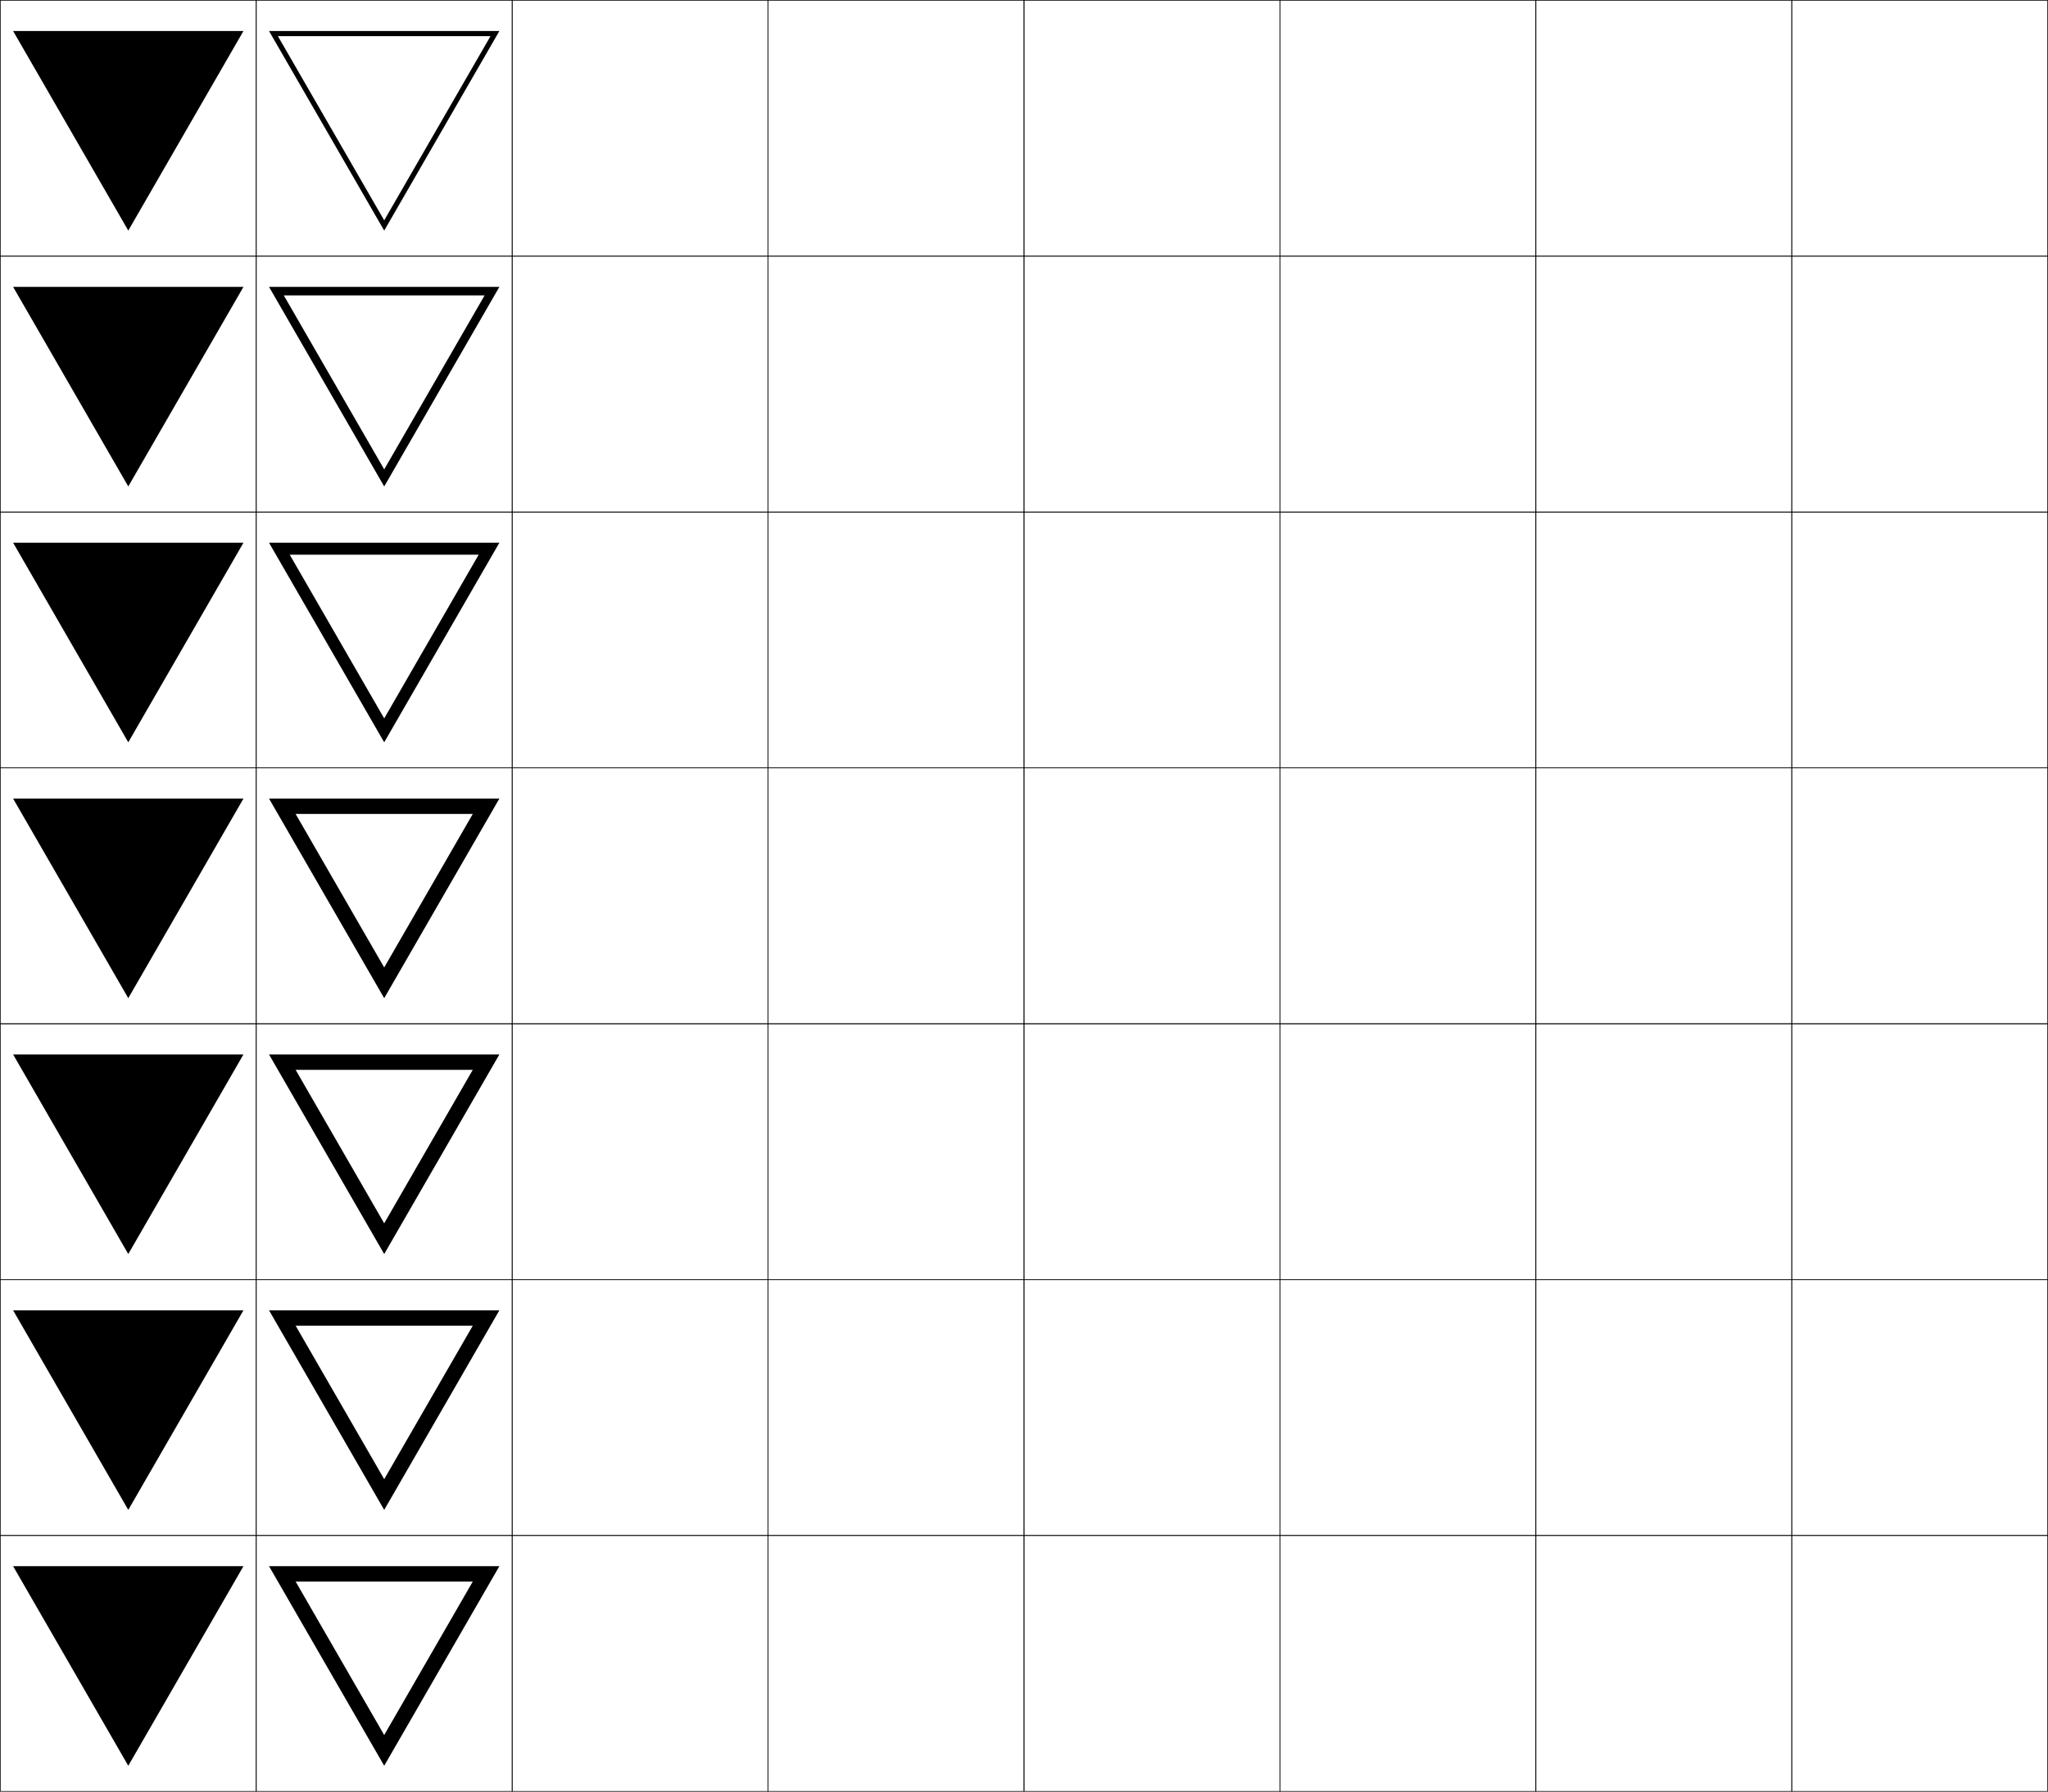
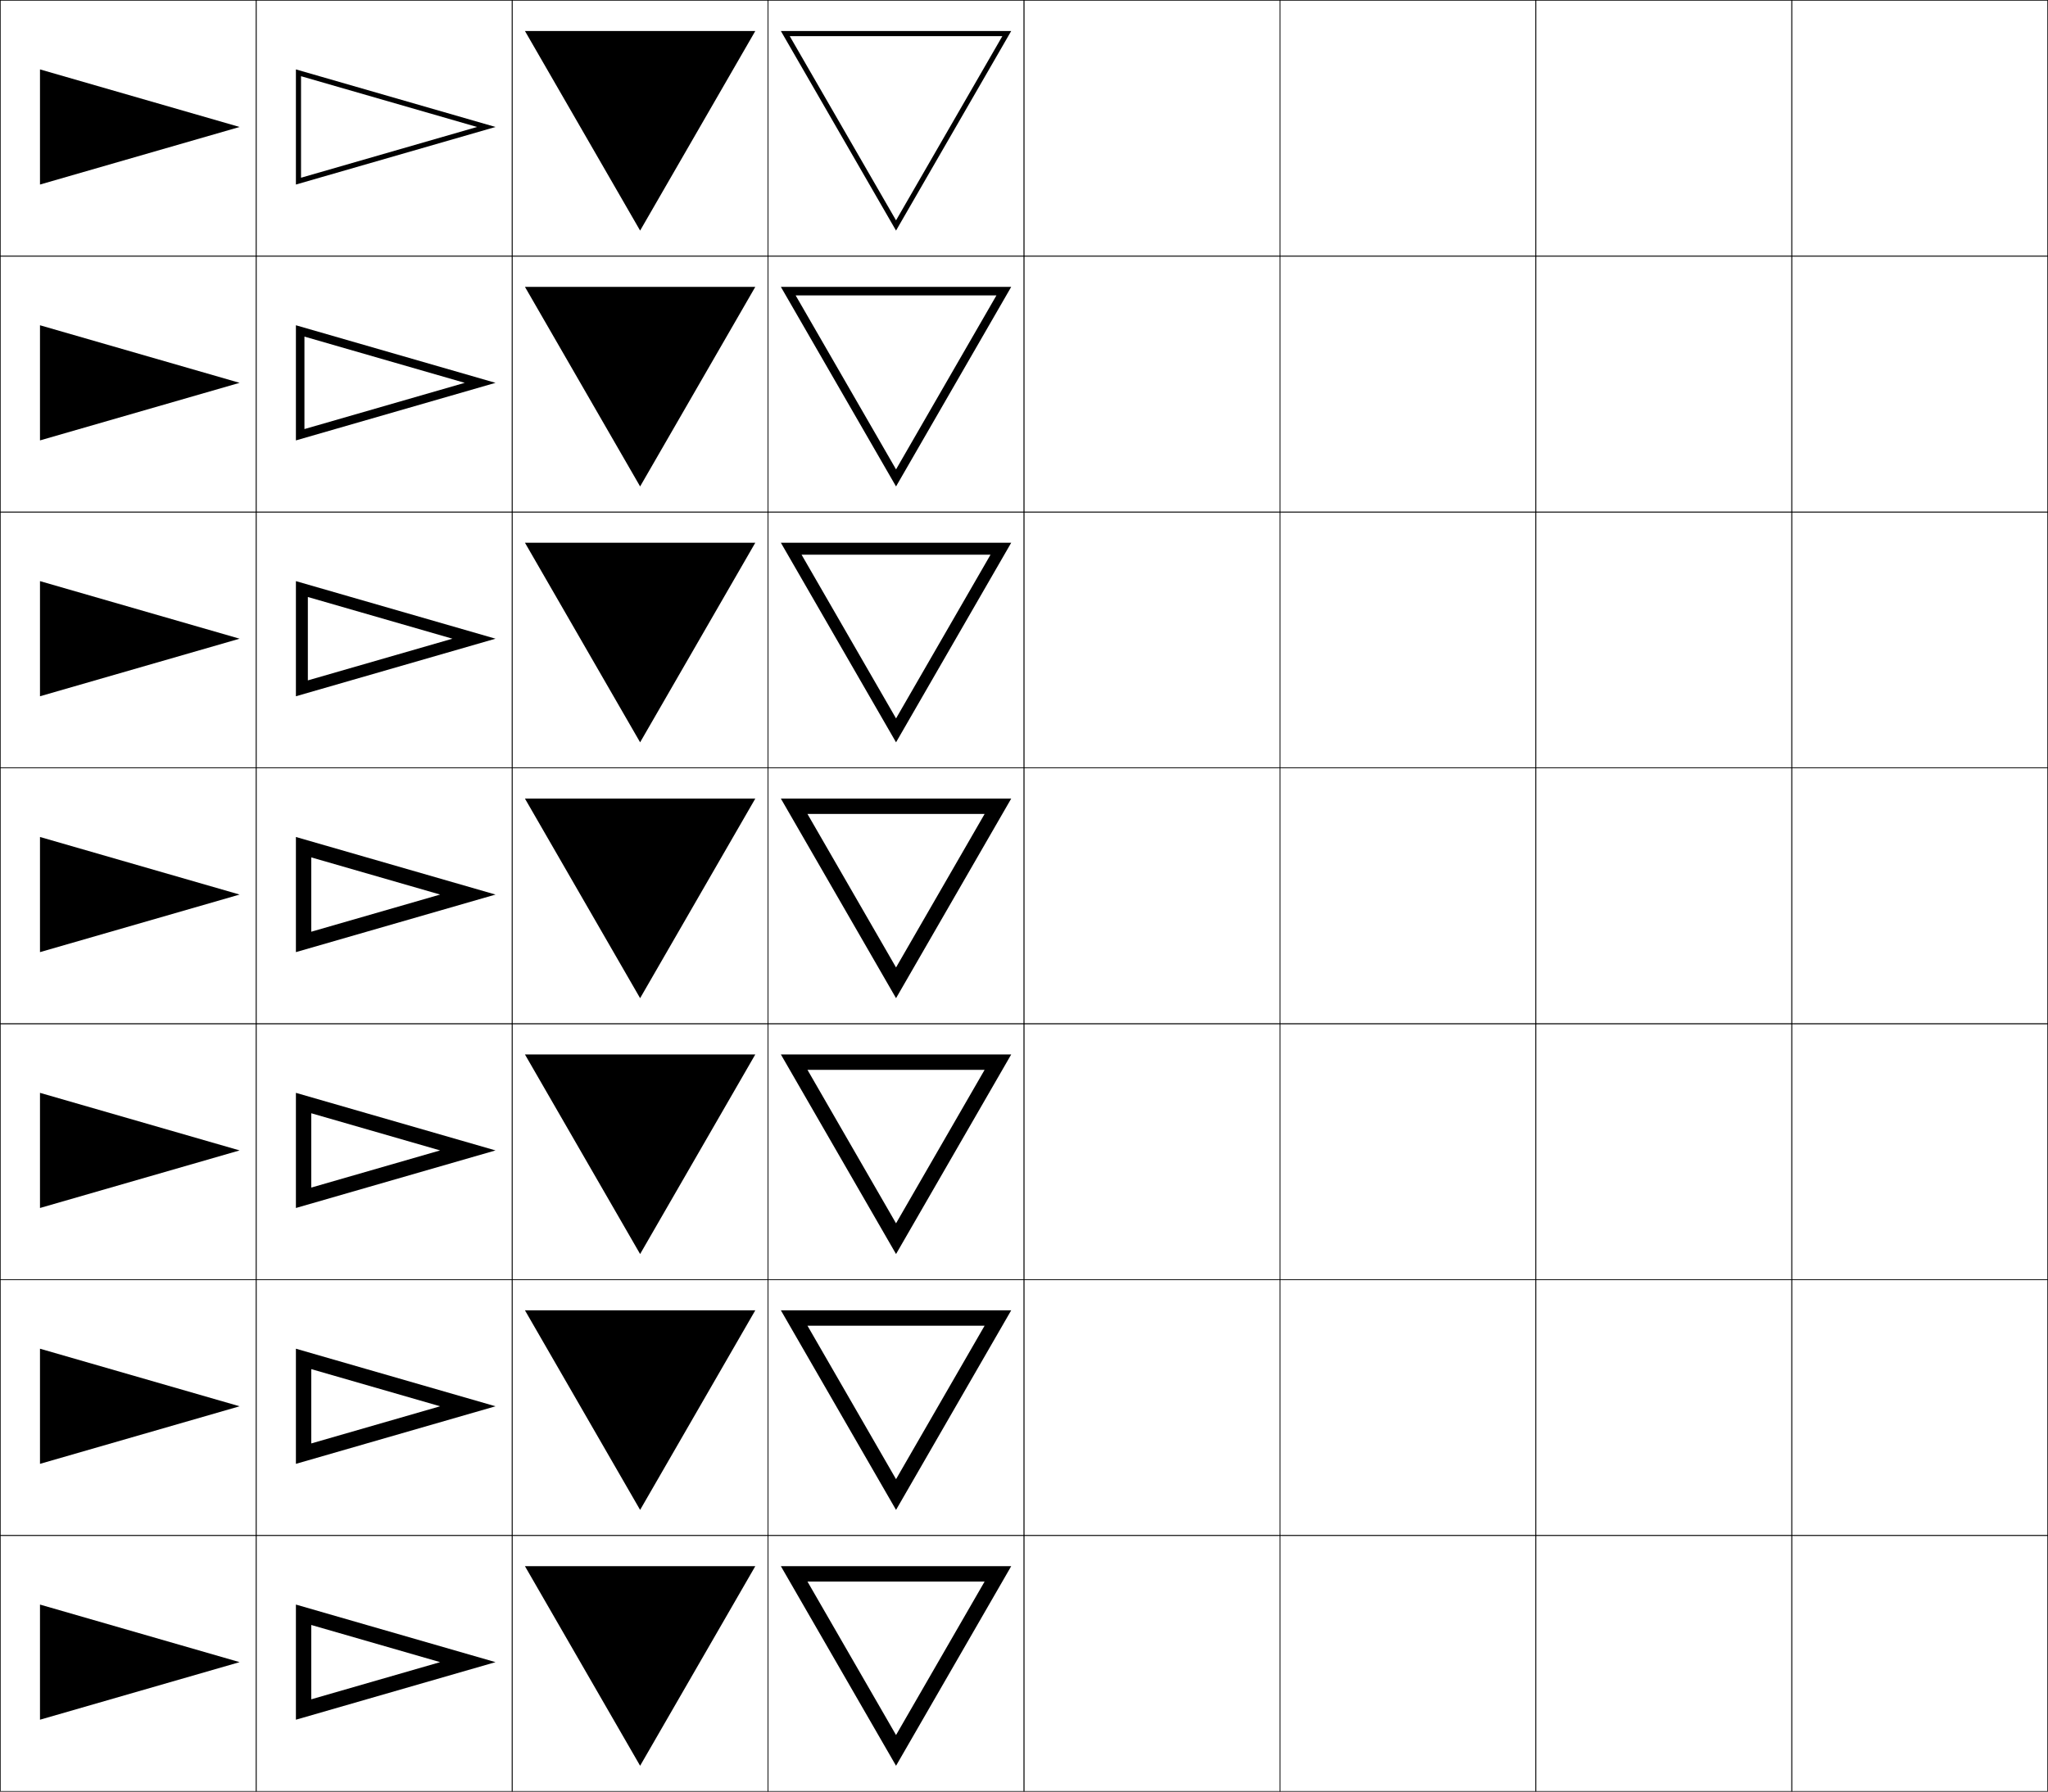
<svg xmlns="http://www.w3.org/2000/svg" width="800.25" height="700.25" viewBox="0 0 800.25 700.25" overflow="visible" enable-background="new 0 0 800.25 700.25" xml:space="preserve">
  <g id="glyphs">
    <g>
      <rect x="0.125" y="0.125" fill="none" stroke="#000000" stroke-width="0.25" width="100" height="100" />
      <rect x="100.125" y="0.125" fill="none" stroke="#000000" stroke-width="0.25" width="100" height="100" />
      <rect x="0.125" y="100.125" fill="none" stroke="#000000" stroke-width="0.25" width="100" height="100" />
      <rect x="100.125" y="100.125" fill="none" stroke="#000000" stroke-width="0.25" width="100" height="100" />
      <rect x="0.125" y="200.125" fill="none" stroke="#000000" stroke-width="0.25" width="100" height="100" />
      <rect x="100.125" y="200.125" fill="none" stroke="#000000" stroke-width="0.25" width="100" height="100" />
      <rect x="0.125" y="300.125" fill="none" stroke="#000000" stroke-width="0.25" width="100" height="100" />
      <rect x="100.125" y="300.125" fill="none" stroke="#000000" stroke-width="0.25" width="100" height="100" />
      <rect x="0.125" y="400.125" fill="none" stroke="#000000" stroke-width="0.25" width="100" height="100" />
      <rect x="100.125" y="400.125" fill="none" stroke="#000000" stroke-width="0.25" width="100" height="100" />
      <rect x="0.125" y="500.125" fill="none" stroke="#000000" stroke-width="0.25" width="100" height="100" />
      <rect x="100.125" y="500.125" fill="none" stroke="#000000" stroke-width="0.25" width="100" height="100" />
      <rect x="0.125" y="600.125" fill="none" stroke="#000000" stroke-width="0.25" width="100" height="100" />
      <rect x="100.125" y="600.125" fill="none" stroke="#000000" stroke-width="0.25" width="100" height="100" />
      <rect x="600.125" y="0.125" fill="none" stroke="#000000" stroke-width="0.25" width="100" height="100" />
      <rect x="700.125" y="0.125" fill="none" stroke="#000000" stroke-width="0.25" width="100" height="100" />
      <rect x="600.125" y="100.125" fill="none" stroke="#000000" stroke-width="0.25" width="100" height="100" />
      <rect x="700.125" y="100.125" fill="none" stroke="#000000" stroke-width="0.25" width="100" height="100" />
      <rect x="600.125" y="200.125" fill="none" stroke="#000000" stroke-width="0.25" width="100" height="100" />
      <rect x="700.125" y="200.125" fill="none" stroke="#000000" stroke-width="0.25" width="100" height="100" />
      <rect x="600.125" y="300.125" fill="none" stroke="#000000" stroke-width="0.25" width="100" height="100" />
      <rect x="700.125" y="300.125" fill="none" stroke="#000000" stroke-width="0.25" width="100" height="100" />
      <rect x="600.125" y="400.125" fill="none" stroke="#000000" stroke-width="0.25" width="100" height="100" />
      <rect x="700.125" y="400.125" fill="none" stroke="#000000" stroke-width="0.25" width="100" height="100" />
      <rect x="600.125" y="500.125" fill="none" stroke="#000000" stroke-width="0.25" width="100" height="100" />
      <rect x="700.125" y="500.125" fill="none" stroke="#000000" stroke-width="0.25" width="100" height="100" />
      <rect x="600.125" y="600.125" fill="none" stroke="#000000" stroke-width="0.25" width="100" height="100" />
      <rect x="700.125" y="600.125" fill="none" stroke="#000000" stroke-width="0.25" width="100" height="100" />
      <rect x="200.125" y="0.125" fill="none" stroke="#000000" stroke-width="0.25" width="100" height="100" />
      <rect x="300.125" y="0.125" fill="none" stroke="#000000" stroke-width="0.25" width="100" height="100" />
      <rect x="400.125" y="0.125" fill="none" stroke="#000000" stroke-width="0.25" width="100" height="100" />
      <rect x="500.125" y="0.125" fill="none" stroke="#000000" stroke-width="0.25" width="100" height="100" />
      <rect x="200.125" y="100.125" fill="none" stroke="#000000" stroke-width="0.25" width="100" height="100" />
      <rect x="300.125" y="100.125" fill="none" stroke="#000000" stroke-width="0.25" width="100" height="100" />
      <rect x="400.125" y="100.125" fill="none" stroke="#000000" stroke-width="0.25" width="100" height="100" />
      <rect x="500.125" y="100.125" fill="none" stroke="#000000" stroke-width="0.25" width="100" height="100" />
      <rect x="200.125" y="200.125" fill="none" stroke="#000000" stroke-width="0.25" width="100" height="100" />
      <rect x="300.125" y="200.125" fill="none" stroke="#000000" stroke-width="0.25" width="100" height="100" />
      <rect x="400.125" y="200.125" fill="none" stroke="#000000" stroke-width="0.25" width="100" height="100" />
      <rect x="500.125" y="200.125" fill="none" stroke="#000000" stroke-width="0.25" width="100" height="100" />
      <rect x="200.125" y="300.125" fill="none" stroke="#000000" stroke-width="0.25" width="100" height="100" />
      <rect x="300.125" y="300.125" fill="none" stroke="#000000" stroke-width="0.25" width="100" height="100" />
      <rect x="400.125" y="300.125" fill="none" stroke="#000000" stroke-width="0.25" width="100" height="100" />
      <rect x="500.125" y="300.125" fill="none" stroke="#000000" stroke-width="0.25" width="100" height="100" />
      <rect x="200.125" y="400.125" fill="none" stroke="#000000" stroke-width="0.25" width="100" height="100" />
      <rect x="300.125" y="400.125" fill="none" stroke="#000000" stroke-width="0.25" width="100" height="100" />
      <rect x="400.125" y="400.125" fill="none" stroke="#000000" stroke-width="0.25" width="100" height="100" />
      <rect x="500.125" y="400.125" fill="none" stroke="#000000" stroke-width="0.25" width="100" height="100" />
      <rect x="200.125" y="500.125" fill="none" stroke="#000000" stroke-width="0.25" width="100" height="100" />
      <rect x="300.125" y="500.125" fill="none" stroke="#000000" stroke-width="0.25" width="100" height="100" />
      <rect x="400.125" y="500.125" fill="none" stroke="#000000" stroke-width="0.25" width="100" height="100" />
      <rect x="500.125" y="500.125" fill="none" stroke="#000000" stroke-width="0.25" width="100" height="100" />
      <rect x="200.125" y="600.125" fill="none" stroke="#000000" stroke-width="0.25" width="100" height="100" />
      <rect x="300.125" y="600.125" fill="none" stroke="#000000" stroke-width="0.25" width="100" height="100" />
      <rect x="400.125" y="600.125" fill="none" stroke="#000000" stroke-width="0.25" width="100" height="100" />
      <rect x="500.125" y="600.125" fill="none" stroke="#000000" stroke-width="0.25" width="100" height="100" />
    </g>
    <g>
-       <polygon points="150.125,86.123 150.125,90.125 195.125,12.125 105.125,12.125 150.125,90.125 150.125,86.123       108.588,14.125 191.662,14.125 " />
-       <polygon points="195.125,112.125 150.125,190.125 150.125,183.455 189.353,115.458       110.896,115.458 150.125,183.455 150.125,190.125 105.125,112.125 " />
-       <polygon points="195.125,212.125 150.125,290.125 150.125,280.786 187.045,216.792 113.205,216.792       150.125,280.786 150.125,290.125 105.125,212.125 " />
-       <polygon points="195.125,312.125 150.125,390.125 150.125,378.118 184.736,318.125 115.514,318.125       150.125,378.118 150.125,390.125 105.125,312.125 " />
-       <polygon points="195.125,412.125 150.125,490.125 150.125,478.118 184.736,418.125 115.513,418.125       150.125,478.118 150.125,490.125 105.125,412.125 " />
-       <polygon points="195.125,512.125 150.125,590.125 150.125,578.118 184.736,518.125 115.514,518.125       150.125,578.118 150.125,590.125 105.125,512.125 " />
-       <polygon points="195.125,612.125 150.125,690.125 150.125,678.118 184.736,618.125 115.514,618.125       150.125,678.118 150.125,690.125 105.125,612.125 " />
+       <polygon points="350.125,86.123 350.125,90.125 395.125,12.125 305.125,12.125 350.125,90.125 350.125,86.123       308.588,14.125 391.662,14.125 " />
+       <polygon points="395.125,112.125 350.125,190.125 350.125,183.455 389.353,115.458       310.896,115.458 350.125,183.455 350.125,190.125 305.125,112.125 " />
+       <polygon points="395.125,212.125 350.125,290.125 350.125,280.786 387.045,216.792 313.205,216.792       350.125,280.786 350.125,290.125 305.125,212.125 " />
+       <polygon points="395.125,312.125 350.125,390.125 350.125,378.118 384.736,318.125 315.514,318.125       350.125,378.118 350.125,390.125 305.125,312.125 " />
+       <polygon points="395.125,412.125 350.125,490.125 350.125,478.118 384.736,418.125 315.513,418.125       350.125,478.118 350.125,490.125 305.125,412.125 " />
+       <polygon points="395.125,512.125 350.125,590.125 350.125,578.118 384.736,518.125 315.514,518.125       350.125,578.118 350.125,590.125 305.125,512.125 " />
+       <polygon points="395.125,612.125 350.125,690.125 350.125,678.118 384.736,618.125 315.514,618.125       350.125,678.118 350.125,690.125 305.125,612.125 " />
    </g>
    <g>
-       <polygon points="95.125,612.125 5.125,612.125 50.125,690.125 " />
-       <polygon points="95.125,512.125 5.125,512.125 50.125,590.125 " />
-       <polygon points="95.125,412.125 5.125,412.125 50.125,490.125 " />
-       <polygon points="95.125,312.125 5.125,312.125 50.125,390.125 " />
-       <polygon points="95.125,212.125 5.125,212.125 50.125,290.125 " />
-       <polygon points="95.125,112.125 5.125,112.125 50.125,190.125 " />
-       <polygon points="95.125,12.125 5.125,12.125 50.125,90.125 " />
+       <polygon points="295.125,612.125 205.125,612.125 250.125,690.125 " />
+       <polygon points="295.125,512.125 205.125,512.125 250.125,590.125 " />
+       <polygon points="295.125,412.125 205.125,412.125 250.125,490.125 " />
+       <polygon points="295.125,312.125 205.125,312.125 250.125,390.125 " />
+       <polygon points="295.125,212.125 205.125,212.125 250.125,290.125 " />
+       <polygon points="295.125,112.125 205.125,112.125 250.125,190.125 " />
+       <polygon points="295.125,12.125 205.125,12.125 250.125,90.125 " />
+     </g>
+     <g>
+       <polygon points="15.625,72.125 93.625,49.625 15.625,27.125 " />
+       <polygon points="15.625,172.125 93.625,149.625 15.625,127.125 " />
+       <polygon points="15.625,272.125 93.625,249.625 15.625,227.125 " />
+       <polygon points="15.625,372.125 93.625,349.625 15.625,327.125 " />
+       <polygon points="15.625,472.125 93.625,449.625 15.625,427.125 " />
+       <polygon points="15.625,572.125 93.625,549.625 15.625,527.125 " />
+       <polygon points="15.625,672.125 93.625,649.625 15.625,627.125 " />
+     </g>
+     <g>
+       <polygon points="115.625,27.125 193.625,49.625 186.408,49.625 117.625,29.784 117.625,69.466 186.408,49.625       193.625,49.625 115.625,72.125 " />
+       <polygon points="115.625,127.125 193.625,149.625 181.598,149.625 118.958,131.556       118.958,167.694 181.598,149.625 193.625,149.625 115.625,172.125 " />
+       <polygon points="115.625,227.125 193.625,249.625 176.788,249.625 120.292,233.329 120.292,265.921       176.788,249.625 193.625,249.625 115.625,272.125 " />
+       <polygon points="115.625,327.125 193.625,349.625 171.978,349.625 121.625,335.101 121.625,364.149       171.978,349.625 193.625,349.625 115.625,372.125 " />
+       <polygon points="115.625,427.125 193.625,449.625 171.977,449.625 121.625,435.101       121.625,464.149 171.977,449.625 193.625,449.625 115.625,472.125 " />
+       <polygon points="115.625,527.125 193.625,549.625 171.978,549.625 121.625,535.101 121.625,564.149       171.978,549.625 193.625,549.625 115.625,572.125 " />
+       <polygon points="115.625,627.125 193.625,649.625 171.978,649.625 121.625,635.101 121.625,664.149       171.978,649.625 193.625,649.625 115.625,672.125 " />
    </g>
  </g>
</svg>
